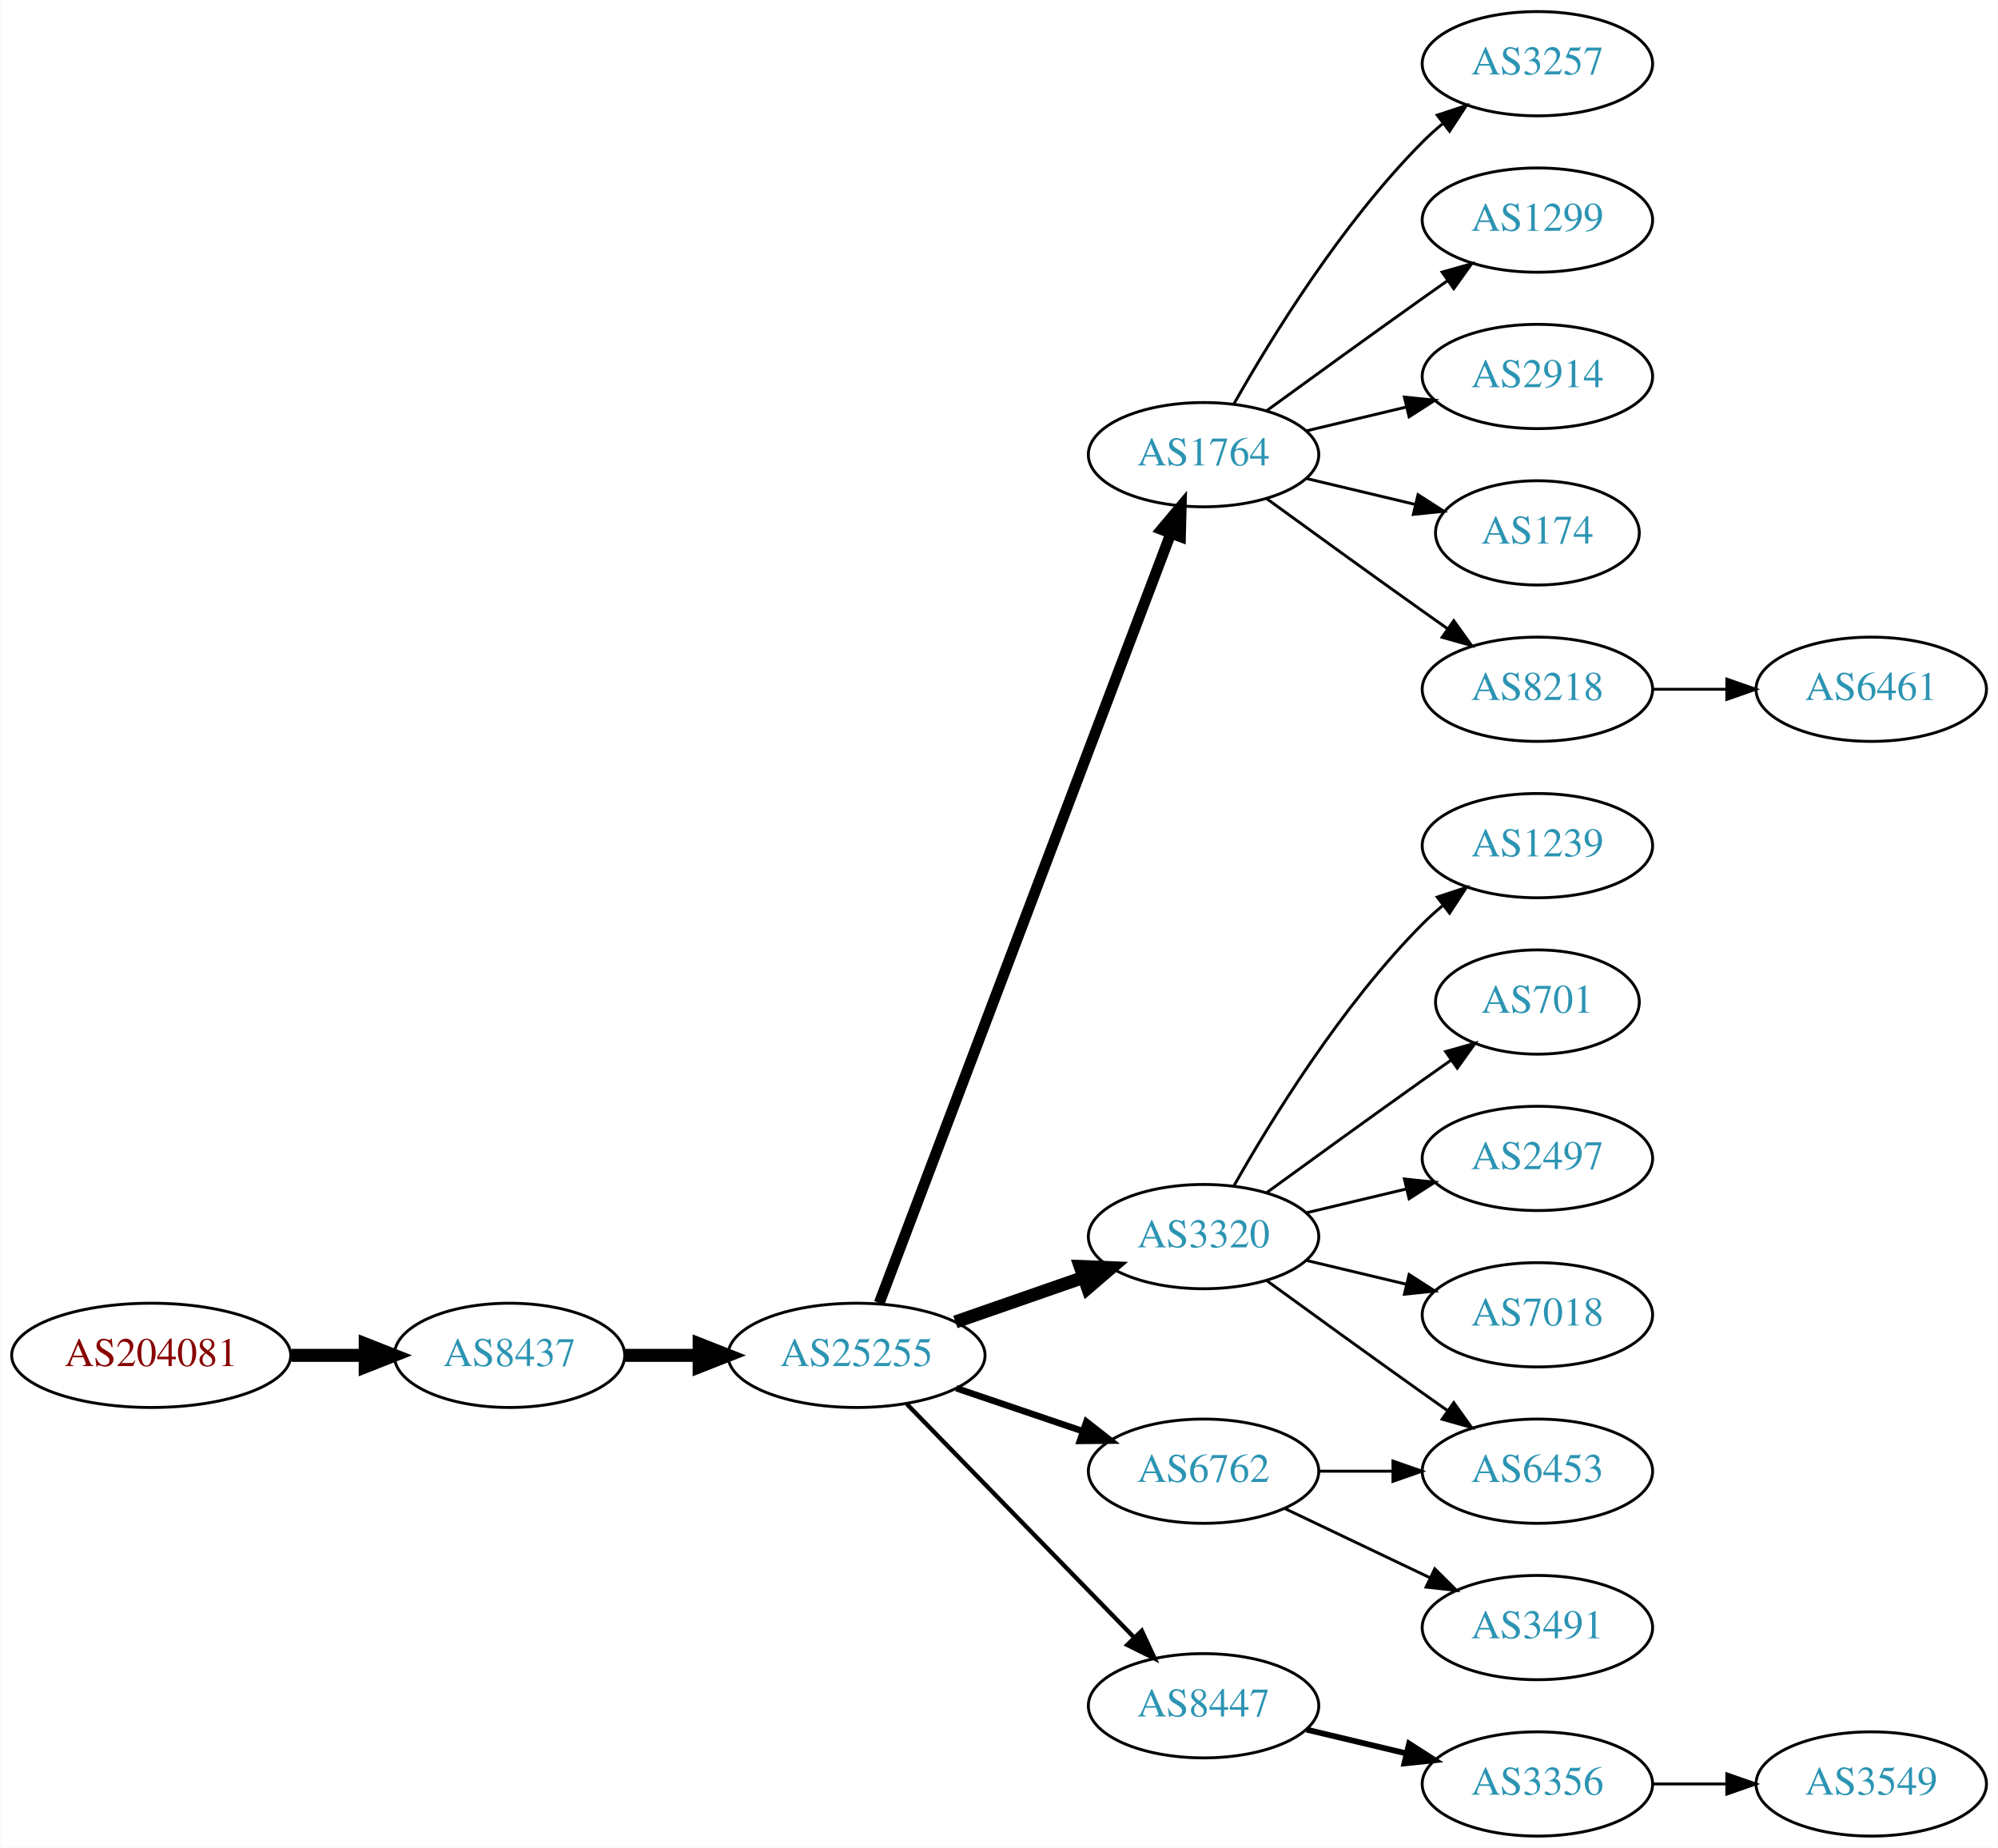
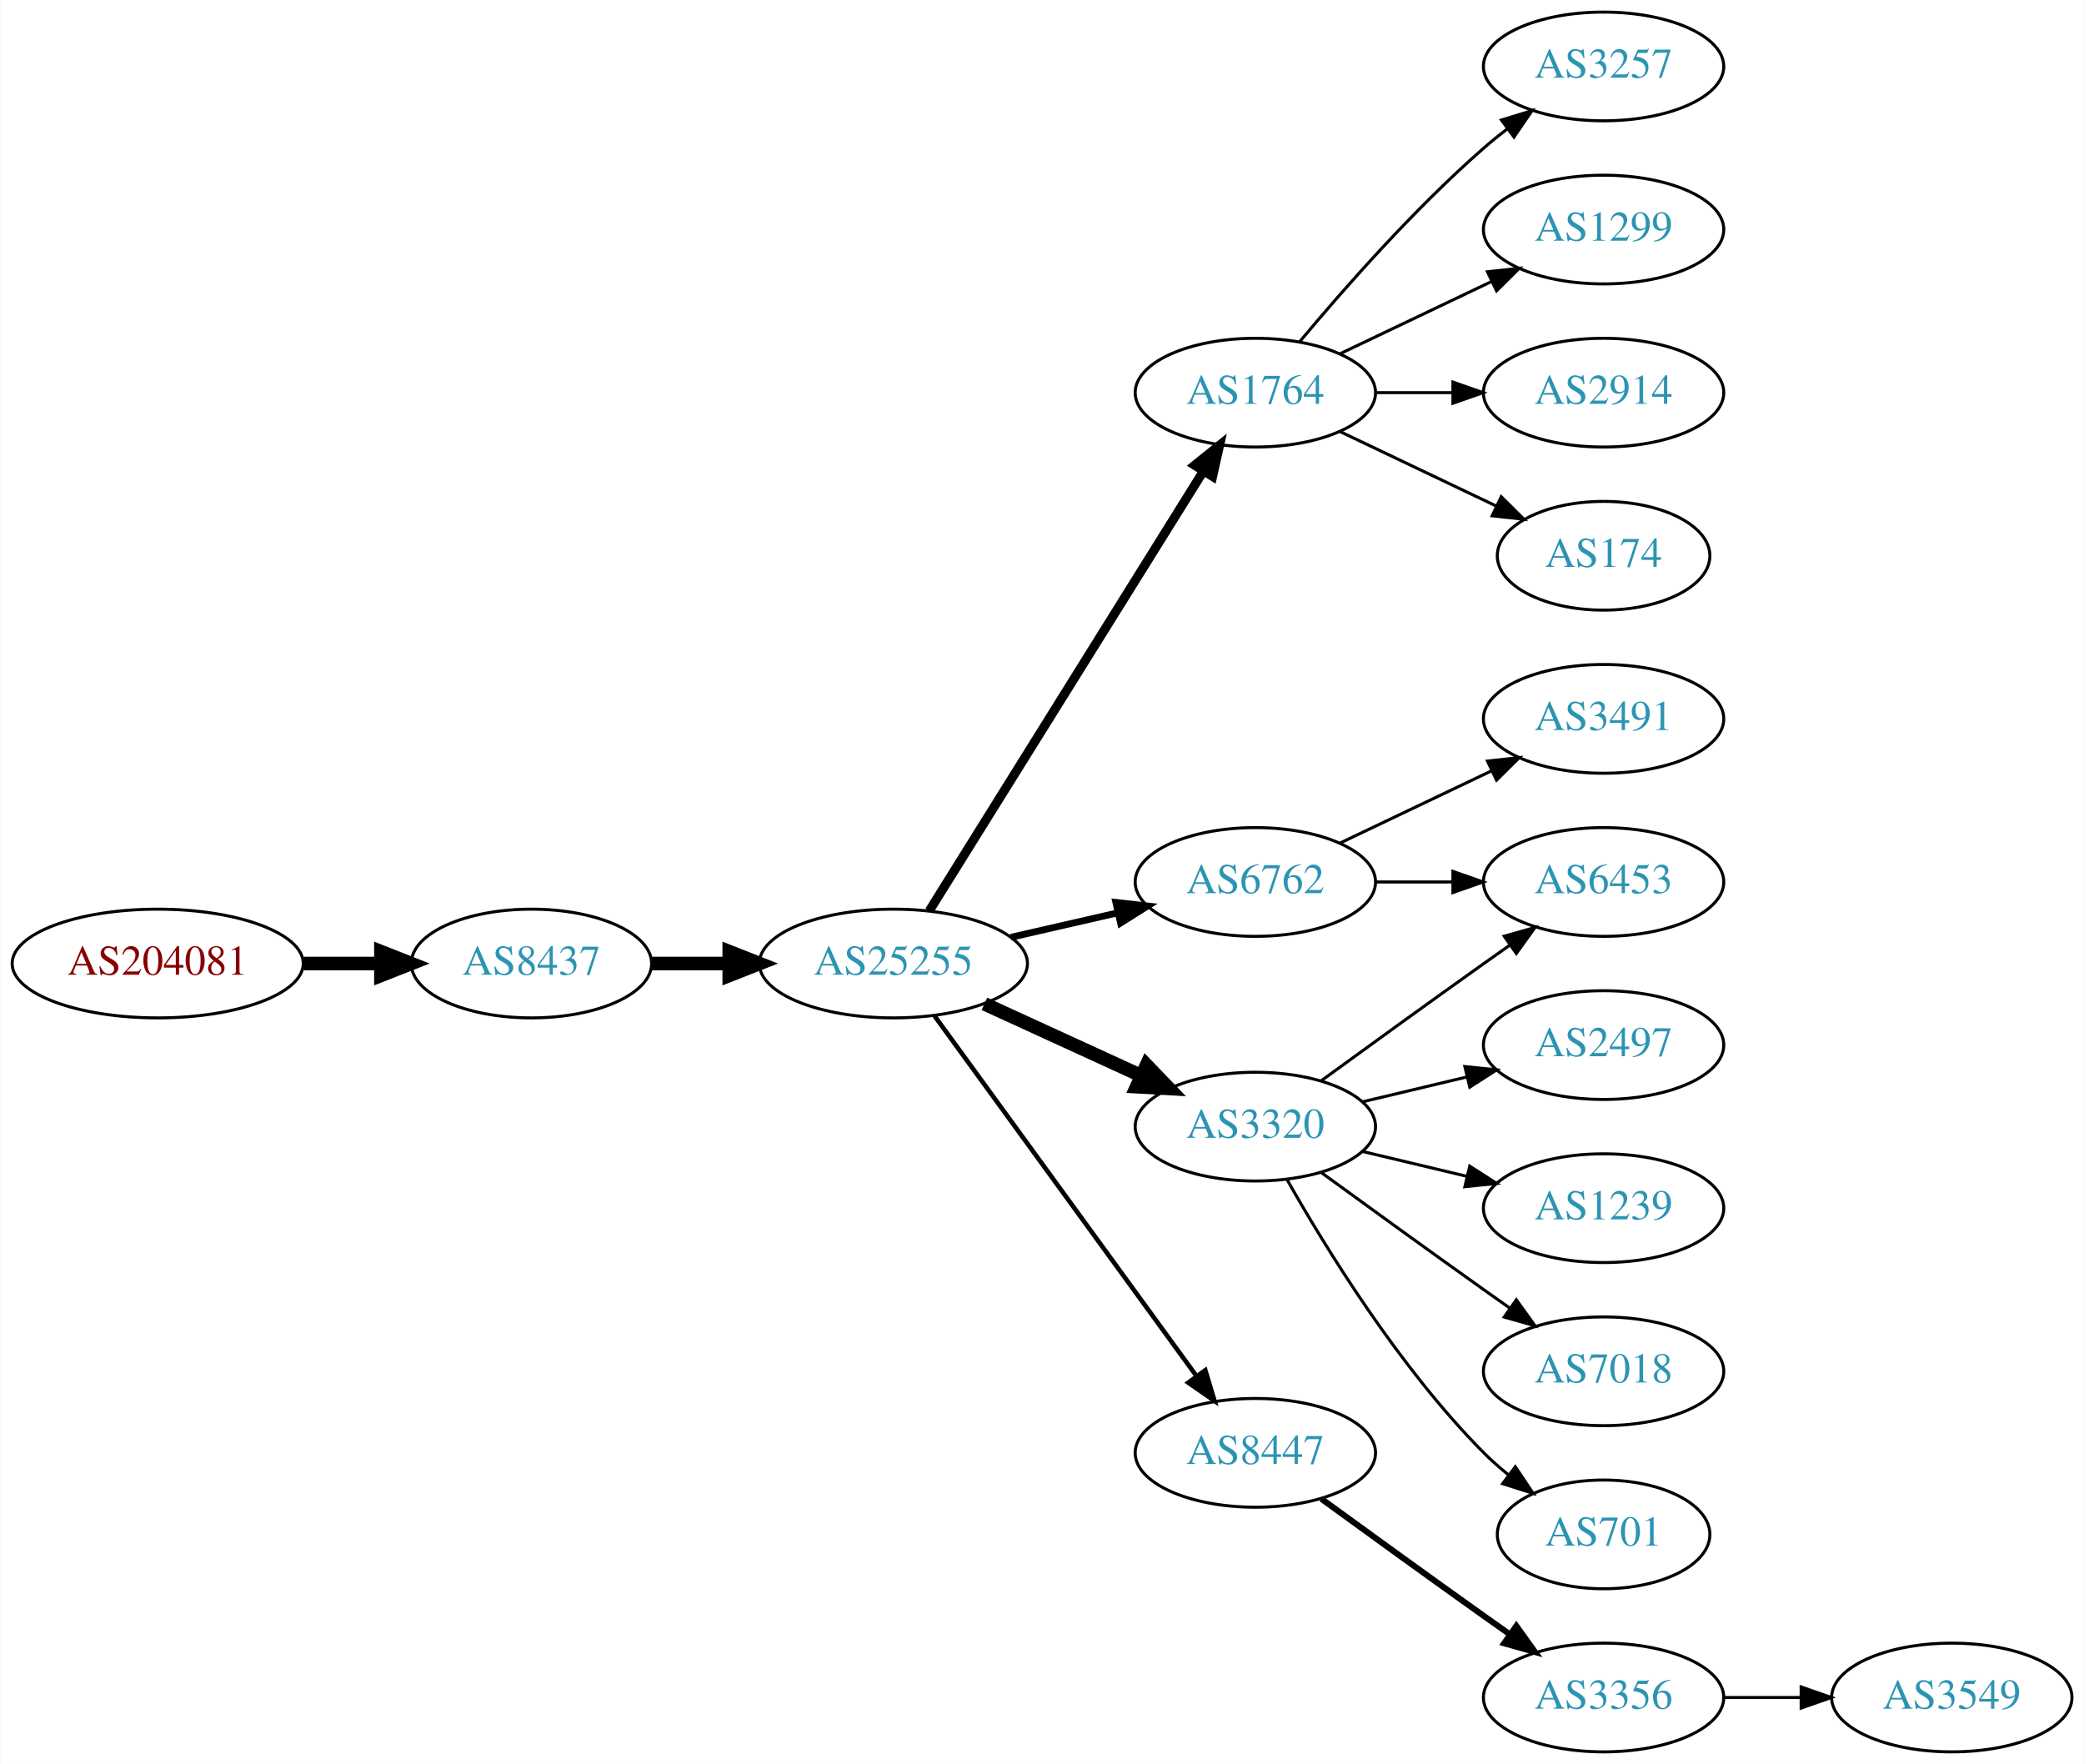
- <svg xmlns="http://www.w3.org/2000/svg" xmlns:xlink="http://www.w3.org/1999/xlink" width="690pt" height="638pt" viewBox="0.00 0.00 689.76 638.00">
-   <g id="graph0" class="graph" transform="scale(1 1) rotate(0) translate(4 634)">
-     <polygon fill="white" stroke="none" points="-4,4 -4,-634 685.755,-634 685.755,4 -4,4" />
+ <svg xmlns="http://www.w3.org/2000/svg" xmlns:xlink="http://www.w3.org/1999/xlink" width="690pt" height="584pt" viewBox="0.00 0.00 689.76 584.00">
+   <g id="graph0" class="graph" transform="scale(1 1) rotate(0) translate(4 580)">
+     <polygon fill="white" stroke="none" points="-4,4 -4,-580 685.755,-580 685.755,4 -4,4" />
    <g id="node1" class="node">
      <g id="a_node1">
        <a xlink:href="/asn/204081" xlink:title="AS204081 ~ IMENDO GmbH [AT]">
-           <ellipse fill="#ffffff" stroke="black" cx="48.096" cy="-166" rx="48.192" ry="18" />
-           <text text-anchor="middle" x="48.096" y="-162.3" font-family="Times,serif" font-size="14.00" fill="#880000">AS204081</text>
+           <ellipse fill="#ffffff" stroke="black" cx="48.096" cy="-261" rx="48.192" ry="18" />
+           <text text-anchor="middle" x="48.096" y="-257.3" font-family="Times,serif" font-size="14.00" fill="#880000">AS204081</text>
        </a>
      </g>
    </g>
    <g id="node2" class="node">
      <g id="a_node2">
        <a xlink:href="/asn/8437" xlink:title="AS8437 ~ Hutchison Drei Austria GmbH [AT]">
-           <ellipse fill="#ffffff" stroke="black" cx="171.838" cy="-166" rx="39.794" ry="18" />
-           <text text-anchor="middle" x="171.838" y="-162.3" font-family="Times,serif" font-size="14.00" fill="#2c94b3">AS8437</text>
+           <ellipse fill="#ffffff" stroke="black" cx="171.838" cy="-261" rx="39.794" ry="18" />
+           <text text-anchor="middle" x="171.838" y="-257.3" font-family="Times,serif" font-size="14.00" fill="#2c94b3">AS8437</text>
        </a>
      </g>
    </g>
    <g id="edge1" class="edge">
-       <path fill="none" stroke="black" stroke-width="4.5" d="M96.513,-166C104.867,-166 113.577,-166 121.969,-166" />
-       <polygon fill="black" stroke="black" stroke-width="4.5" points="122.004,-169.938 132.004,-166 122.004,-162.063 122.004,-169.938" />
+       <path fill="none" stroke="black" stroke-width="4.5" d="M96.513,-261C104.867,-261 113.577,-261 121.969,-261" />
+       <polygon fill="black" stroke="black" stroke-width="4.5" points="122.004,-264.938 132.004,-261 122.004,-257.063 122.004,-264.938" />
    </g>
    <g id="node3" class="node">
      <g id="a_node3">
        <a xlink:href="/asn/25255" xlink:title="AS25255 ~ ==&gt; TELE2 AUSTRIA &lt;== [AT]">
-           <ellipse fill="#ffffff" stroke="black" cx="291.681" cy="-166" rx="44.393" ry="18" />
-           <text text-anchor="middle" x="291.681" y="-162.3" font-family="Times,serif" font-size="14.00" fill="#2c94b3">AS25255</text>
+           <ellipse fill="#ffffff" stroke="black" cx="291.681" cy="-261" rx="44.393" ry="18" />
+           <text text-anchor="middle" x="291.681" y="-257.3" font-family="Times,serif" font-size="14.00" fill="#2c94b3">AS25255</text>
        </a>
      </g>
    </g>
    <g id="edge2" class="edge">
-       <path fill="none" stroke="black" stroke-width="4.5" d="M211.751,-166C219.853,-166 228.528,-166 237.055,-166" />
-       <polygon fill="black" stroke="black" stroke-width="4.5" points="237.332,-169.938 247.332,-166 237.332,-162.063 237.332,-169.938" />
+       <path fill="none" stroke="black" stroke-width="4.5" d="M211.751,-261C219.853,-261 228.528,-261 237.055,-261" />
+       <polygon fill="black" stroke="black" stroke-width="4.5" points="237.332,-264.938 247.332,-261 237.332,-257.063 237.332,-264.938" />
    </g>
    <g id="node4" class="node">
      <g id="a_node4">
        <a xlink:href="/asn/1764" xlink:title="AS1764 ~ NEXTLAYER-AS [AT]">
-           <ellipse fill="#ffffff" stroke="black" cx="411.523" cy="-477" rx="39.794" ry="18" />
-           <text text-anchor="middle" x="411.523" y="-473.3" font-family="Times,serif" font-size="14.00" fill="#2c94b3">AS1764</text>
+           <ellipse fill="#ffffff" stroke="black" cx="411.523" cy="-450" rx="39.794" ry="18" />
+           <text text-anchor="middle" x="411.523" y="-446.3" font-family="Times,serif" font-size="14.00" fill="#2c94b3">AS1764</text>
        </a>
      </g>
    </g>
    <g id="edge3" class="edge">
-       <path fill="none" stroke="black" stroke-width="3.75" d="M299.526,-184.065C319.302,-236.256 376.605,-387.485 400.192,-449.736" />
-       <polygon fill="black" stroke="black" stroke-width="3.75" points="396.99,-451.162 403.806,-459.273 403.535,-448.681 396.99,-451.162" />
+       <path fill="none" stroke="black" stroke-width="3" d="M303.556,-278.442C324.339,-311.775 369.8,-384.686 394.228,-423.866" />
+       <polygon fill="black" stroke="black" stroke-width="3" points="391.413,-425.966 399.674,-432.6 397.353,-422.263 391.413,-425.966" />
    </g>
    <g id="node5" class="node">
      <g id="a_node5">
+         <a xlink:href="/asn/6762" xlink:title="AS6762 ~ TELECOM ITALIA SPARKLE S.p.A. [IT]">
+           <ellipse fill="#ffffff" stroke="black" cx="411.523" cy="-288" rx="39.794" ry="18" />
+           <text text-anchor="middle" x="411.523" y="-284.3" font-family="Times,serif" font-size="14.00" fill="#2c94b3">AS6762</text>
+         </a>
+       </g>
+     </g>
+     <g id="edge4" class="edge">
+       <path fill="none" stroke="black" stroke-width="2.25" d="M330.615,-269.692C341.856,-272.267 354.269,-275.111 365.892,-277.774" />
+       <polygon fill="black" stroke="black" stroke-width="2.25" points="365.324,-281.235 375.853,-280.057 366.888,-274.412 365.324,-281.235" />
+     </g>
+     <g id="node6" class="node">
+       <g id="a_node6">
        <a xlink:href="/asn/3320" xlink:title="AS3320 ~ DTAG [DE]">
          <ellipse fill="#ffffff" stroke="black" cx="411.523" cy="-207" rx="39.794" ry="18" />
          <text text-anchor="middle" x="411.523" y="-203.3" font-family="Times,serif" font-size="14.00" fill="#2c94b3">AS3320</text>
        </a>
      </g>
    </g>
-     <g id="edge4" class="edge">
-       <path fill="none" stroke="black" stroke-width="4.5" d="M325.82,-177.53C339.537,-182.302 355.577,-187.883 369.986,-192.896" />
-       <polygon fill="black" stroke="black" stroke-width="4.5" points="368.914,-196.692 379.653,-196.26 371.502,-189.255 368.914,-196.692" />
-     </g>
-     <g id="node6" class="node">
-       <g id="a_node6">
-         <a xlink:href="/asn/6762" xlink:title="AS6762 ~ TELECOM ITALIA SPARKLE S.p.A. [IT]">
-           <ellipse fill="#ffffff" stroke="black" cx="411.523" cy="-126" rx="39.794" ry="18" />
-           <text text-anchor="middle" x="411.523" y="-122.3" font-family="Times,serif" font-size="14.00" fill="#2c94b3">AS6762</text>
-         </a>
-       </g>
-     </g>
    <g id="edge5" class="edge">
-       <path fill="none" stroke="black" stroke-width="2.25" d="M326.134,-154.645C339.735,-150.028 355.577,-144.651 369.838,-139.81" />
-       <polygon fill="black" stroke="black" stroke-width="2.25" points="371.068,-143.089 379.412,-136.56 368.818,-136.46 371.068,-143.089" />
+       <path fill="none" stroke="black" stroke-width="4.5" d="M321.81,-247.652C337.421,-240.498 356.819,-231.609 373.491,-223.97" />
+       <polygon fill="black" stroke="black" stroke-width="4.5" points="375.492,-227.384 382.943,-219.638 372.212,-220.225 375.492,-227.384" />
    </g>
    <g id="node7" class="node">
      <g id="a_node7">
        <a xlink:href="/asn/8447" xlink:title="AS8447 ~ A1 Telekom Austria AG [AT]">
-           <ellipse fill="#ffffff" stroke="black" cx="411.523" cy="-45" rx="39.794" ry="18" />
-           <text text-anchor="middle" x="411.523" y="-41.3" font-family="Times,serif" font-size="14.00" fill="#2c94b3">AS8447</text>
+           <ellipse fill="#ffffff" stroke="black" cx="411.523" cy="-99" rx="39.794" ry="18" />
+           <text text-anchor="middle" x="411.523" y="-95.3" font-family="Times,serif" font-size="14.00" fill="#2c94b3">AS8447</text>
        </a>
      </g>
    </g>
    <g id="edge6" class="edge">
-       <path fill="none" stroke="black" stroke-width="1.5" d="M309.066,-149.175C329.496,-128.198 364.534,-92.222 387.614,-68.523" />
-       <polygon fill="black" stroke="black" stroke-width="1.5" points="390.184,-70.901 394.653,-61.295 385.169,-66.017 390.184,-70.901" />
+       <path fill="none" stroke="black" stroke-width="1.5" d="M305.292,-243.663C326.113,-215.04 367.775,-157.767 391.964,-124.514" />
+       <polygon fill="black" stroke="black" stroke-width="1.5" points="394.95,-126.358 398.003,-116.212 389.29,-122.24 394.95,-126.358" />
    </g>
    <g id="node8" class="node">
      <g id="a_node8">
        <a xlink:href="/asn/3257" xlink:title="AS3257 ~ GTT [DE]">
-           <ellipse fill="#ffffff" stroke="black" cx="526.816" cy="-612" rx="39.794" ry="18" />
-           <text text-anchor="middle" x="526.816" y="-608.3" font-family="Times,serif" font-size="14.00" fill="#2c94b3">AS3257</text>
+           <ellipse fill="#ffffff" stroke="black" cx="526.816" cy="-558" rx="39.794" ry="18" />
+           <text text-anchor="middle" x="526.816" y="-554.3" font-family="Times,serif" font-size="14.00" fill="#2c94b3">AS3257</text>
        </a>
      </g>
    </g>
    <g id="edge7" class="edge">
-       <path fill="none" stroke="black" d="M421.983,-494.49C434.765,-517.096 459.197,-556.886 487.17,-585 489.28,-587.121 491.576,-589.188 493.962,-591.171" />
-       <polygon fill="black" stroke="black" points="492.214,-594.242 502.277,-597.556 496.477,-588.69 492.214,-594.242" />
+       <path fill="none" stroke="black" d="M426.153,-466.817C440.436,-483.929 463.982,-510.745 487.17,-531 489.635,-533.154 492.274,-535.294 494.971,-537.372" />
+       <polygon fill="black" stroke="black" points="492.996,-540.264 503.125,-543.37 497.144,-534.625 492.996,-540.264" />
    </g>
    <g id="node9" class="node">
      <g id="a_node9">
        <a xlink:href="/asn/1299" xlink:title="AS1299 ~ Telia Carrier [EU]">
-           <ellipse fill="#ffffff" stroke="black" cx="526.816" cy="-558" rx="39.794" ry="18" />
-           <text text-anchor="middle" x="526.816" y="-554.3" font-family="Times,serif" font-size="14.00" fill="#2c94b3">AS1299</text>
+           <ellipse fill="#ffffff" stroke="black" cx="526.816" cy="-504" rx="39.794" ry="18" />
+           <text text-anchor="middle" x="526.816" y="-500.3" font-family="Times,serif" font-size="14.00" fill="#2c94b3">AS1299</text>
        </a>
      </g>
    </g>
    <g id="edge8" class="edge">
-       <path fill="none" stroke="black" d="M433.371,-492.222C448.305,-503.091 468.919,-518.025 487.17,-531 489.99,-533.005 492.933,-535.085 495.881,-537.159" />
-       <polygon fill="black" stroke="black" points="493.908,-540.05 504.106,-542.926 497.927,-534.319 493.908,-540.05" />
+       <path fill="none" stroke="black" d="M439.66,-462.934C454.654,-470.081 473.475,-479.052 489.698,-486.785" />
+       <polygon fill="black" stroke="black" points="488.368,-490.028 498.901,-491.171 491.38,-483.709 488.368,-490.028" />
    </g>
    <g id="node10" class="node">
      <g id="a_node10">
        <a xlink:href="/asn/2914" xlink:title="AS2914 ~ NTT America, Inc. [US]">
-           <ellipse fill="#ffffff" stroke="black" cx="526.816" cy="-504" rx="39.794" ry="18" />
-           <text text-anchor="middle" x="526.816" y="-500.3" font-family="Times,serif" font-size="14.00" fill="#2c94b3">AS2914</text>
+           <ellipse fill="#ffffff" stroke="black" cx="526.816" cy="-450" rx="39.794" ry="18" />
+           <text text-anchor="middle" x="526.816" y="-446.3" font-family="Times,serif" font-size="14.00" fill="#2c94b3">AS2914</text>
        </a>
      </g>
    </g>
    <g id="edge9" class="edge">
-       <path fill="none" stroke="black" d="M447.13,-485.248C458.002,-487.838 470.156,-490.735 481.598,-493.462" />
-       <polygon fill="black" stroke="black" points="480.882,-496.889 491.421,-495.803 482.505,-490.08 480.882,-496.889" />
+       <path fill="none" stroke="black" d="M451.195,-450C459.398,-450 468.162,-450 476.694,-450" />
+       <polygon fill="black" stroke="black" points="476.934,-453.5 486.934,-450 476.933,-446.5 476.934,-453.5" />
    </g>
    <g id="node11" class="node">
      <g id="a_node11">
        <a xlink:href="/asn/174" xlink:title="AS174 ~ Cogent Communications [US]">
-           <ellipse fill="#ffffff" stroke="black" cx="526.816" cy="-450" rx="35.194" ry="18" />
-           <text text-anchor="middle" x="526.816" y="-446.3" font-family="Times,serif" font-size="14.00" fill="#2c94b3">AS174</text>
+           <ellipse fill="#ffffff" stroke="black" cx="526.816" cy="-396" rx="35.194" ry="18" />
+           <text text-anchor="middle" x="526.816" y="-392.3" font-family="Times,serif" font-size="14.00" fill="#2c94b3">AS174</text>
        </a>
      </g>
    </g>
    <g id="edge10" class="edge">
-       <path fill="none" stroke="black" d="M447.13,-468.752C458.925,-465.942 472.229,-462.771 484.497,-459.847" />
-       <polygon fill="black" stroke="black" points="485.586,-463.186 494.502,-457.463 483.963,-456.376 485.586,-463.186" />
+       <path fill="none" stroke="black" d="M439.66,-437.066C455.091,-429.71 474.577,-420.423 491.112,-412.541" />
+       <polygon fill="black" stroke="black" points="492.933,-415.551 500.454,-408.089 489.921,-409.232 492.933,-415.551" />
    </g>
    <g id="node12" class="node">
      <g id="a_node12">
-         <a xlink:href="/asn/8218" xlink:title="AS8218 ~ legacy Neotelecoms [FR]">
-           <ellipse fill="#ffffff" stroke="black" cx="526.816" cy="-396" rx="39.794" ry="18" />
-           <text text-anchor="middle" x="526.816" y="-392.3" font-family="Times,serif" font-size="14.00" fill="#2c94b3">AS8218</text>
+         <a xlink:href="/asn/3491" xlink:title="AS3491 ~ PCCW Global, Inc. [US]">
+           <ellipse fill="#ffffff" stroke="black" cx="526.816" cy="-342" rx="39.794" ry="18" />
+           <text text-anchor="middle" x="526.816" y="-338.3" font-family="Times,serif" font-size="14.00" fill="#2c94b3">AS3491</text>
        </a>
      </g>
    </g>
    <g id="edge11" class="edge">
-       <path fill="none" stroke="black" d="M433.371,-461.778C448.305,-450.909 468.919,-435.975 487.17,-423 489.99,-420.995 492.933,-418.915 495.881,-416.841" />
-       <polygon fill="black" stroke="black" points="497.927,-419.681 504.106,-411.074 493.908,-413.95 497.927,-419.681" />
+       <path fill="none" stroke="black" d="M439.66,-300.934C454.654,-308.081 473.475,-317.052 489.698,-324.785" />
+       <polygon fill="black" stroke="black" points="488.368,-328.028 498.901,-329.171 491.38,-321.709 488.368,-328.028" />
    </g>
    <g id="node13" class="node">
      <g id="a_node13">
-         <a xlink:href="/asn/1239" xlink:title="AS1239 ~ Sprint [US]">
-           <ellipse fill="#ffffff" stroke="black" cx="526.816" cy="-342" rx="39.794" ry="18" />
-           <text text-anchor="middle" x="526.816" y="-338.3" font-family="Times,serif" font-size="14.00" fill="#2c94b3">AS1239</text>
+         <a xlink:href="/asn/6453" xlink:title="AS6453 ~ TATA COMMUNICATIONS (AMERICA) INC [US]">
+           <ellipse fill="#ffffff" stroke="black" cx="526.816" cy="-288" rx="39.794" ry="18" />
+           <text text-anchor="middle" x="526.816" y="-284.3" font-family="Times,serif" font-size="14.00" fill="#2c94b3">AS6453</text>
        </a>
      </g>
    </g>
    <g id="edge12" class="edge">
-       <path fill="none" stroke="black" d="M421.983,-224.49C434.765,-247.096 459.197,-286.886 487.17,-315 489.28,-317.121 491.576,-319.188 493.962,-321.171" />
-       <polygon fill="black" stroke="black" points="492.214,-324.242 502.277,-327.556 496.477,-318.69 492.214,-324.242" />
+       <path fill="none" stroke="black" d="M451.195,-288C459.398,-288 468.162,-288 476.694,-288" />
+       <polygon fill="black" stroke="black" points="476.934,-291.5 486.934,-288 476.933,-284.5 476.934,-291.5" />
+     </g>
+     <g id="edge15" class="edge">
+       <path fill="none" stroke="black" d="M433.371,-222.222C448.305,-233.091 468.919,-248.025 487.17,-261 489.99,-263.005 492.933,-265.085 495.881,-267.159" />
+       <polygon fill="black" stroke="black" points="493.908,-270.05 504.106,-272.926 497.927,-264.319 493.908,-270.05" />
    </g>
    <g id="node14" class="node">
      <g id="a_node14">
-         <a xlink:href="/asn/701" xlink:title="AS701 ~ UUNET [US]">
-           <ellipse fill="#ffffff" stroke="black" cx="526.816" cy="-288" rx="35.194" ry="18" />
-           <text text-anchor="middle" x="526.816" y="-284.3" font-family="Times,serif" font-size="14.00" fill="#2c94b3">AS701</text>
-         </a>
-       </g>
-     </g>
-     <g id="edge13" class="edge">
-       <path fill="none" stroke="black" d="M433.371,-222.222C448.305,-233.091 468.919,-248.025 487.17,-261 490.38,-263.282 493.749,-265.661 497.103,-268.018" />
-       <polygon fill="black" stroke="black" points="495.116,-270.899 505.314,-273.77 499.132,-265.166 495.116,-270.899" />
-     </g>
-     <g id="node15" class="node">
-       <g id="a_node15">
        <a xlink:href="/asn/2497" xlink:title="AS2497 ~ Internet Initiative Japan Inc. [JP]">
          <ellipse fill="#ffffff" stroke="black" cx="526.816" cy="-234" rx="39.794" ry="18" />
          <text text-anchor="middle" x="526.816" y="-230.3" font-family="Times,serif" font-size="14.00" fill="#2c94b3">AS2497</text>
        </a>
      </g>
    </g>
-     <g id="edge14" class="edge">
+     <g id="edge13" class="edge">
      <path fill="none" stroke="black" d="M447.13,-215.248C458.002,-217.838 470.156,-220.735 481.598,-223.462" />
      <polygon fill="black" stroke="black" points="480.882,-226.889 491.421,-225.803 482.505,-220.08 480.882,-226.889" />
    </g>
+     <g id="node15" class="node">
+       <g id="a_node15">
+         <a xlink:href="/asn/1239" xlink:title="AS1239 ~ Sprint [US]">
+           <ellipse fill="#ffffff" stroke="black" cx="526.816" cy="-180" rx="39.794" ry="18" />
+           <text text-anchor="middle" x="526.816" y="-176.3" font-family="Times,serif" font-size="14.00" fill="#2c94b3">AS1239</text>
+         </a>
+       </g>
+     </g>
+     <g id="edge14" class="edge">
+       <path fill="none" stroke="black" d="M447.13,-198.752C458.002,-196.162 470.156,-193.265 481.598,-190.538" />
+       <polygon fill="black" stroke="black" points="482.505,-193.92 491.421,-188.197 480.882,-187.111 482.505,-193.92" />
+     </g>
    <g id="node16" class="node">
      <g id="a_node16">
-         <a xlink:href="/asn/6453" xlink:title="AS6453 ~ TATA COMMUNICATIONS (AMERICA) INC [US]">
+         <a xlink:href="/asn/7018" xlink:title="AS7018 ~ AT&amp;T Services, Inc. [US]">
          <ellipse fill="#ffffff" stroke="black" cx="526.816" cy="-126" rx="39.794" ry="18" />
-           <text text-anchor="middle" x="526.816" y="-122.3" font-family="Times,serif" font-size="14.00" fill="#2c94b3">AS6453</text>
-         </a>
-       </g>
-     </g>
-     <g id="edge15" class="edge">
+           <text text-anchor="middle" x="526.816" y="-122.3" font-family="Times,serif" font-size="14.00" fill="#2c94b3">AS7018</text>
+         </a>
+       </g>
+     </g>
+     <g id="edge16" class="edge">
      <path fill="none" stroke="black" d="M433.371,-191.778C448.305,-180.909 468.919,-165.975 487.17,-153 489.99,-150.995 492.933,-148.915 495.881,-146.841" />
      <polygon fill="black" stroke="black" points="497.927,-149.681 504.106,-141.074 493.908,-143.95 497.927,-149.681" />
    </g>
    <g id="node17" class="node">
      <g id="a_node17">
-         <a xlink:href="/asn/7018" xlink:title="AS7018 ~ AT&amp;T Services, Inc. [US]">
-           <ellipse fill="#ffffff" stroke="black" cx="526.816" cy="-180" rx="39.794" ry="18" />
-           <text text-anchor="middle" x="526.816" y="-176.3" font-family="Times,serif" font-size="14.00" fill="#2c94b3">AS7018</text>
-         </a>
-       </g>
-     </g>
-     <g id="edge16" class="edge">
-       <path fill="none" stroke="black" d="M447.13,-198.752C458.002,-196.162 470.156,-193.265 481.598,-190.538" />
-       <polygon fill="black" stroke="black" points="482.505,-193.92 491.421,-188.197 480.882,-187.111 482.505,-193.92" />
-     </g>
-     <g id="edge18" class="edge">
-       <path fill="none" stroke="black" d="M451.195,-126C459.398,-126 468.162,-126 476.694,-126" />
-       <polygon fill="black" stroke="black" points="476.934,-129.5 486.934,-126 476.933,-122.5 476.934,-129.5" />
+         <a xlink:href="/asn/701" xlink:title="AS701 ~ UUNET [US]">
+           <ellipse fill="#ffffff" stroke="black" cx="526.816" cy="-72" rx="35.194" ry="18" />
+           <text text-anchor="middle" x="526.816" y="-68.3" font-family="Times,serif" font-size="14.00" fill="#2c94b3">AS701</text>
+         </a>
+       </g>
+     </g>
+     <g id="edge17" class="edge">
+       <path fill="none" stroke="black" d="M421.983,-189.51C434.765,-166.904 459.197,-127.114 487.17,-99 489.67,-96.487 492.43,-94.052 495.292,-91.739" />
+       <polygon fill="black" stroke="black" points="497.592,-94.389 503.489,-85.587 493.39,-88.79 497.592,-94.389" />
    </g>
    <g id="node18" class="node">
      <g id="a_node18">
-         <a xlink:href="/asn/3491" xlink:title="AS3491 ~ PCCW Global, Inc. [US]">
-           <ellipse fill="#ffffff" stroke="black" cx="526.816" cy="-72" rx="39.794" ry="18" />
-           <text text-anchor="middle" x="526.816" y="-68.3" font-family="Times,serif" font-size="14.00" fill="#2c94b3">AS3491</text>
-         </a>
-       </g>
-     </g>
-     <g id="edge17" class="edge">
-       <path fill="none" stroke="black" d="M439.66,-113.066C454.654,-105.919 473.475,-96.948 489.698,-89.215" />
-       <polygon fill="black" stroke="black" points="491.38,-92.291 498.901,-84.829 488.368,-85.972 491.38,-92.291" />
-     </g>
-     <g id="node19" class="node">
-       <g id="a_node19">
        <a xlink:href="/asn/3356" xlink:title="AS3356 ~ Level 3 Parent, LLC [US]">
          <ellipse fill="#ffffff" stroke="black" cx="526.816" cy="-18" rx="39.794" ry="18" />
          <text text-anchor="middle" x="526.816" y="-14.3" font-family="Times,serif" font-size="14.00" fill="#2c94b3">AS3356</text>
        </a>
      </g>
    </g>
-     <g id="edge19" class="edge">
-       <path fill="none" stroke="black" stroke-width="2" d="M447.13,-36.752C458.002,-34.162 470.156,-31.265 481.598,-28.538" />
-       <polygon fill="black" stroke="black" stroke-width="2" points="482.505,-31.92 491.421,-26.197 480.882,-25.111 482.505,-31.92" />
-     </g>
-     <g id="node21" class="node">
-       <g id="a_node21">
-         <a xlink:href="/asn/6461" xlink:title="AS6461 ~ Zayo Bandwidth [US]">
-           <ellipse fill="#ffffff" stroke="black" cx="642.109" cy="-396" rx="39.794" ry="18" />
-           <text text-anchor="middle" x="642.109" y="-392.3" font-family="Times,serif" font-size="14.00" fill="#2c94b3">AS6461</text>
-         </a>
-       </g>
-     </g>
-     <g id="edge21" class="edge">
-       <path fill="none" stroke="black" d="M566.488,-396C574.691,-396 583.455,-396 591.987,-396" />
-       <polygon fill="black" stroke="black" points="592.227,-399.5 602.226,-396 592.226,-392.5 592.227,-399.5" />
-     </g>
-     <g id="node20" class="node">
-       <g id="a_node20">
+     <g id="edge18" class="edge">
+       <path fill="none" stroke="black" stroke-width="2" d="M433.371,-83.778C448.305,-72.909 468.919,-57.975 487.17,-45 489.99,-42.995 492.933,-40.915 495.881,-38.841" />
+       <polygon fill="black" stroke="black" stroke-width="2" points="497.927,-41.681 504.106,-33.074 493.908,-35.95 497.927,-41.681" />
+     </g>
+     <g id="node19" class="node">
+       <g id="a_node19">
        <a xlink:href="/asn/3549" xlink:title="AS3549 ~ Level 3 Parent, LLC [US]">
          <ellipse fill="#ffffff" stroke="black" cx="642.109" cy="-18" rx="39.794" ry="18" />
          <text text-anchor="middle" x="642.109" y="-14.3" font-family="Times,serif" font-size="14.00" fill="#2c94b3">AS3549</text>
        </a>
      </g>
    </g>
-     <g id="edge20" class="edge">
+     <g id="edge19" class="edge">
      <path fill="none" stroke="black" d="M566.488,-18C574.691,-18 583.455,-18 591.987,-18" />
      <polygon fill="black" stroke="black" points="592.227,-21.5 602.226,-18 592.226,-14.5 592.227,-21.5" />
    </g>
  </g>
</svg>
